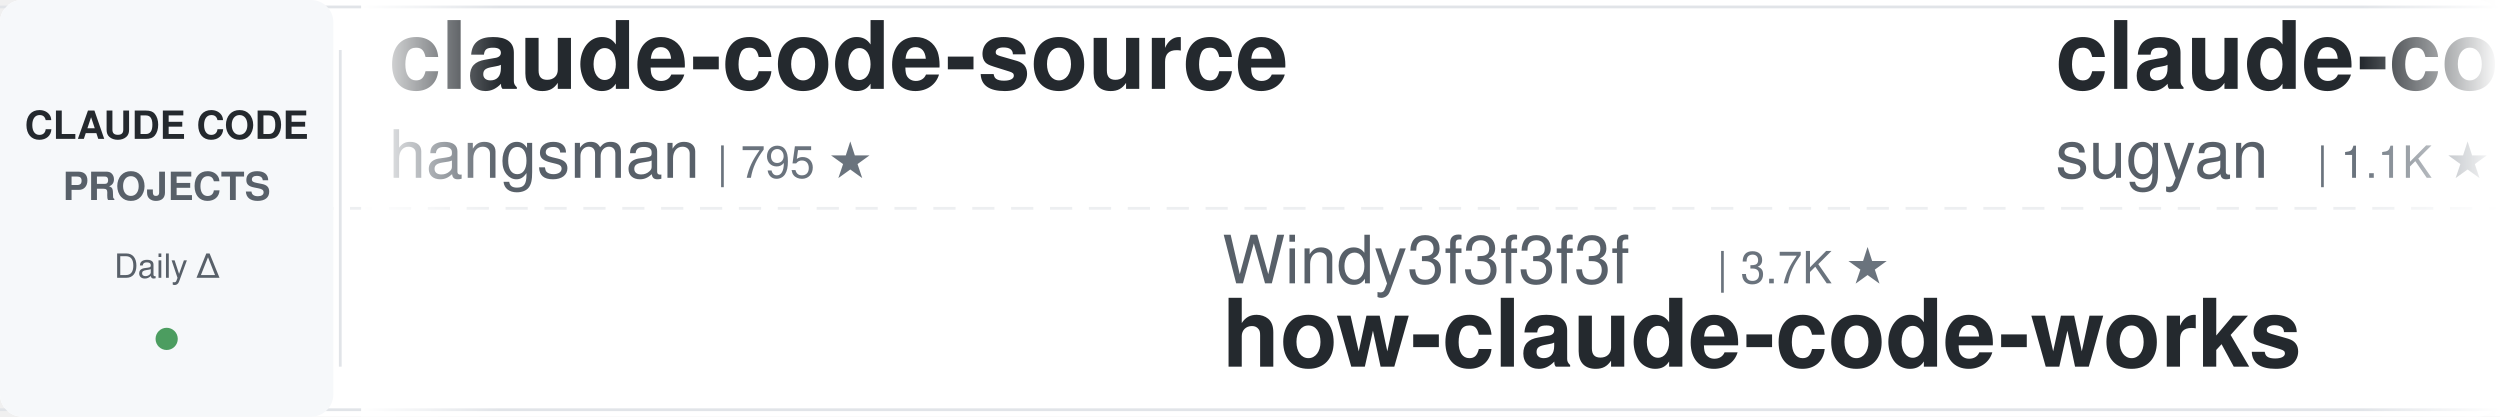
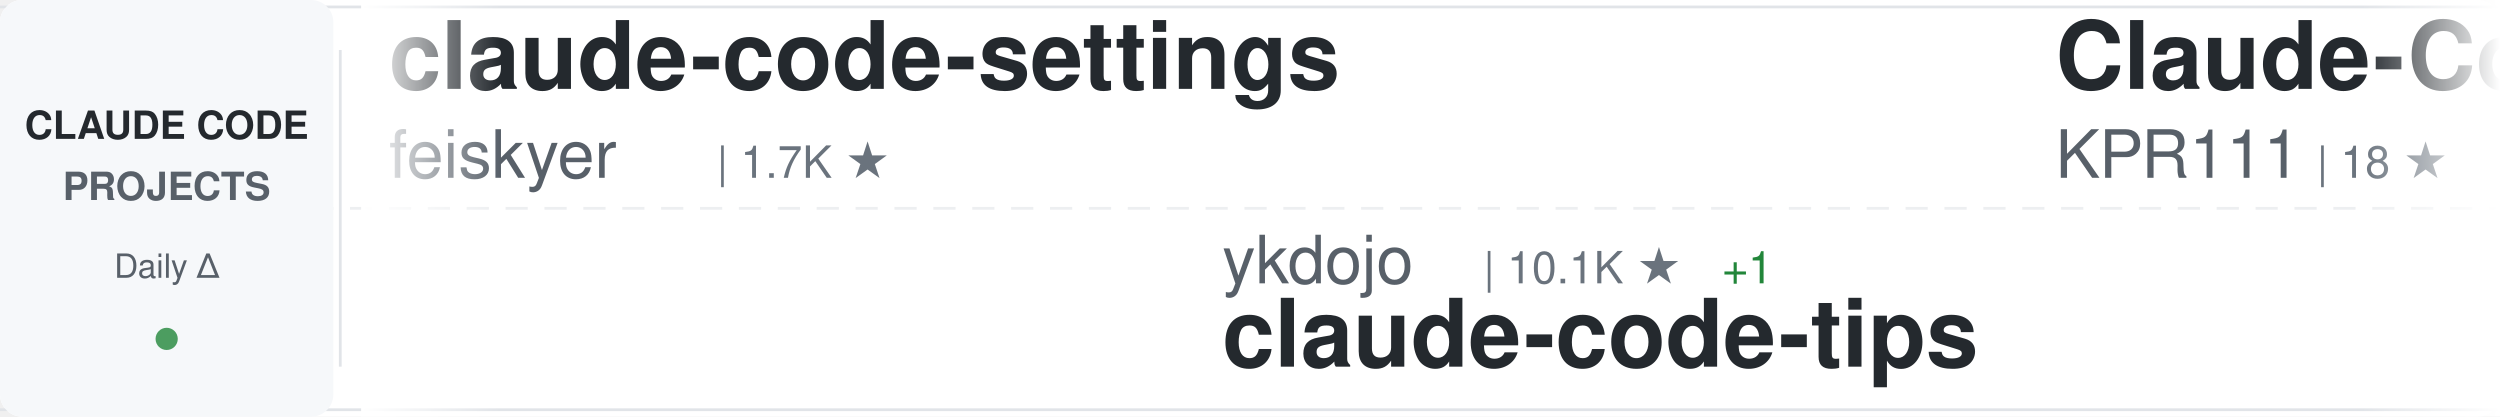
<svg xmlns="http://www.w3.org/2000/svg" width="900" height="150">
  <defs>
    <linearGradient id="awesomeLeftFade" x1="0%" y1="0%" x2="100%" y2="0%">
      <stop offset="0%" style="stop-color:#ffffff;stop-opacity:1" />
      <stop offset="100%" style="stop-color:#ffffff;stop-opacity:0" />
    </linearGradient>
    <linearGradient id="awesomeRightFade" x1="0%" y1="0%" x2="100%" y2="0%">
      <stop offset="0%" style="stop-color:#ffffff;stop-opacity:0" />
      <stop offset="100%" style="stop-color:#ffffff;stop-opacity:1" />
    </linearGradient>
  </defs>
  <rect width="900" height="150" fill="#ffffff" rx="8" />
  <rect x="0" y="2" width="900" height="1" fill="#e1e4e8" />
  <rect x="0" y="147" width="900" height="1" fill="#e1e4e8" />
  <line x1="0" y1="75" x2="900" y2="75" stroke="#e1e4e8" stroke-width="1" stroke-dasharray="8 6" opacity="0.6" />
  <rect x="0" y="0" width="120" height="150" fill="#f6f8fa" rx="8" />
  <text x="60" y="50" font-family="-apple-system, BlinkMacSystemFont, 'Segoe UI', Helvetica, Arial, sans-serif" font-size="14" font-weight="600" fill="#24292e" text-anchor="middle">CLAUDE CODE</text>
  <text x="60" y="72" font-family="-apple-system, BlinkMacSystemFont, 'Segoe UI', Helvetica, Arial, sans-serif" font-size="14" font-weight="600" fill="#586069" text-anchor="middle">PROJECTS</text>
  <text x="60" y="100" font-family="-apple-system, BlinkMacSystemFont, 'Segoe UI', Helvetica, Arial, sans-serif" font-size="12" font-weight="500" fill="#586069" text-anchor="middle">Daily Δ</text>
  <circle cx="60" cy="122" r="4" fill="#22863a" opacity="0.8" />
  <rect x="122" y="18" width="1" height="114" fill="#e1e4e8" />
  <clipPath id="awesomeTickerClip">
    <rect x="130" y="0" width="770" height="150" />
  </clipPath>
  <g clip-path="url(#awesomeTickerClip)">
    <g id="awesomeTickerItems">
      <animateTransform attributeName="transform" attributeType="XML" type="translate" from="0 0" to="-3000 0" dur="54s" repeatCount="indefinite" />
      <g transform="translate(0, 0)">
-         <text x="140" y="32" font-family="-apple-system, BlinkMacSystemFont, 'Segoe UI', Helvetica, Arial, sans-serif" font-size="34" font-weight="600" fill="#24292e">claude-code-source</text>
-         <text x="140" y="64" font-family="-apple-system, BlinkMacSystemFont, 'Segoe UI', Helvetica, Arial, sans-serif" font-size="24" font-weight="400" fill="#586069">hangsman</text>
-         <text x="258" y="64" font-family="-apple-system, BlinkMacSystemFont, 'Segoe UI', Helvetica, Arial, sans-serif" font-size="16" font-weight="500" fill="#6a737d">| 795 ★</text>
+         <text x="140" y="32" font-family="-apple-system, BlinkMacSystemFont, 'Segoe UI', Helvetica, Arial, sans-serif" font-size="34" font-weight="600" fill="#24292e">claude-code-settings</text>
+         <text x="140" y="64" font-family="-apple-system, BlinkMacSystemFont, 'Segoe UI', Helvetica, Arial, sans-serif" font-size="24" font-weight="400" fill="#586069">feiskyer</text>
+         <text x="258" y="64" font-family="-apple-system, BlinkMacSystemFont, 'Segoe UI', Helvetica, Arial, sans-serif" font-size="16" font-weight="500" fill="#6a737d">| 1.7K ★</text>
      </g>
      <g transform="translate(300, 0)">
-         <text x="140" y="102" font-family="-apple-system, BlinkMacSystemFont, 'Segoe UI', Helvetica, Arial, sans-serif" font-size="24" font-weight="400" fill="#586069">Windy3f3f3f3f</text>
-         <text x="318" y="102" font-family="-apple-system, BlinkMacSystemFont, 'Segoe UI', Helvetica, Arial, sans-serif" font-size="16" font-weight="500" fill="#6a737d">| 3.7K ★</text>
-         <text x="140" y="132" font-family="-apple-system, BlinkMacSystemFont, 'Segoe UI', Helvetica, Arial, sans-serif" font-size="34" font-weight="600" fill="#24292e">how-claude-code-works</text>
+         <text x="140" y="102" font-family="-apple-system, BlinkMacSystemFont, 'Segoe UI', Helvetica, Arial, sans-serif" font-size="24" font-weight="400" fill="#586069">ykdojo</text>
+         <text x="234" y="102" font-family="-apple-system, BlinkMacSystemFont, 'Segoe UI', Helvetica, Arial, sans-serif" font-size="16" font-weight="500" fill="#6a737d">| 10.1K ★</text>
+         <text x="320" y="102" font-family="-apple-system, BlinkMacSystemFont, 'Segoe UI', Helvetica, Arial, sans-serif" font-size="16" font-weight="500" fill="#22863a"> +1</text>
+         <text x="140" y="132" font-family="-apple-system, BlinkMacSystemFont, 'Segoe UI', Helvetica, Arial, sans-serif" font-size="34" font-weight="600" fill="#24292e">claude-code-tips</text>
      </g>
      <g transform="translate(600, 0)">
-         <text x="140" y="32" font-family="-apple-system, BlinkMacSystemFont, 'Segoe UI', Helvetica, Arial, sans-serif" font-size="34" font-weight="600" fill="#24292e">claude-code-webui</text>
-         <text x="140" y="64" font-family="-apple-system, BlinkMacSystemFont, 'Segoe UI', Helvetica, Arial, sans-serif" font-size="24" font-weight="400" fill="#586069">sugyan</text>
-         <text x="234" y="64" font-family="-apple-system, BlinkMacSystemFont, 'Segoe UI', Helvetica, Arial, sans-serif" font-size="16" font-weight="500" fill="#6a737d">| 1.1K ★</text>
+         <text x="140" y="32" font-family="-apple-system, BlinkMacSystemFont, 'Segoe UI', Helvetica, Arial, sans-serif" font-size="34" font-weight="600" fill="#24292e">Claude-Code</text>
+         <text x="140" y="64" font-family="-apple-system, BlinkMacSystemFont, 'Segoe UI', Helvetica, Arial, sans-serif" font-size="24" font-weight="400" fill="#586069">KPR111</text>
+         <text x="234" y="64" font-family="-apple-system, BlinkMacSystemFont, 'Segoe UI', Helvetica, Arial, sans-serif" font-size="16" font-weight="500" fill="#6a737d">| 18 ★</text>
      </g>
      <g transform="translate(900, 0)">
-         <text x="140" y="102" font-family="-apple-system, BlinkMacSystemFont, 'Segoe UI', Helvetica, Arial, sans-serif" font-size="24" font-weight="400" fill="#586069">1rgs</text>
-         <text x="210" y="102" font-family="-apple-system, BlinkMacSystemFont, 'Segoe UI', Helvetica, Arial, sans-serif" font-size="16" font-weight="500" fill="#6a737d">| 3.8K ★</text>
-         <text x="140" y="132" font-family="-apple-system, BlinkMacSystemFont, 'Segoe UI', Helvetica, Arial, sans-serif" font-size="34" font-weight="600" fill="#24292e">claude-code-proxy</text>
+         <text x="140" y="102" font-family="-apple-system, BlinkMacSystemFont, 'Segoe UI', Helvetica, Arial, sans-serif" font-size="24" font-weight="400" fill="#586069">anthropics</text>
+         <text x="282" y="102" font-family="-apple-system, BlinkMacSystemFont, 'Segoe UI', Helvetica, Arial, sans-serif" font-size="16" font-weight="500" fill="#6a737d">| 987 ★</text>
+         <text x="140" y="132" font-family="-apple-system, BlinkMacSystemFont, 'Segoe UI', Helvetica, Arial, sans-serif" font-size="34" font-weight="600" fill="#24292e">claude-code-base-action</text>
      </g>
      <g transform="translate(1200, 0)">
-         <text x="140" y="32" font-family="-apple-system, BlinkMacSystemFont, 'Segoe UI', Helvetica, Arial, sans-serif" font-size="34" font-weight="600" fill="#24292e">ClaudeCodeAgents</text>
-         <text x="140" y="64" font-family="-apple-system, BlinkMacSystemFont, 'Segoe UI', Helvetica, Arial, sans-serif" font-size="24" font-weight="400" fill="#586069">darcyegb</text>
-         <text x="258" y="64" font-family="-apple-system, BlinkMacSystemFont, 'Segoe UI', Helvetica, Arial, sans-serif" font-size="16" font-weight="500" fill="#6a737d">| 765 ★</text>
+         <text x="140" y="32" font-family="-apple-system, BlinkMacSystemFont, 'Segoe UI', Helvetica, Arial, sans-serif" font-size="34" font-weight="600" fill="#24292e">claude-code-proxy</text>
+         <text x="140" y="64" font-family="-apple-system, BlinkMacSystemFont, 'Segoe UI', Helvetica, Arial, sans-serif" font-size="24" font-weight="400" fill="#586069">1rgs</text>
+         <text x="210" y="64" font-family="-apple-system, BlinkMacSystemFont, 'Segoe UI', Helvetica, Arial, sans-serif" font-size="16" font-weight="500" fill="#6a737d">| 3.8K ★</text>
      </g>
      <g transform="translate(1500, 0)">
-         <text x="140" y="102" font-family="-apple-system, BlinkMacSystemFont, 'Segoe UI', Helvetica, Arial, sans-serif" font-size="24" font-weight="400" fill="#586069">AICoderTudou</text>
-         <text x="306" y="102" font-family="-apple-system, BlinkMacSystemFont, 'Segoe UI', Helvetica, Arial, sans-serif" font-size="16" font-weight="500" fill="#6a737d">| 494 ★</text>
-         <text x="140" y="132" font-family="-apple-system, BlinkMacSystemFont, 'Segoe UI', Helvetica, Arial, sans-serif" font-size="34" font-weight="600" fill="#24292e">claude-code-tudou</text>
+         <text x="140" y="102" font-family="-apple-system, BlinkMacSystemFont, 'Segoe UI', Helvetica, Arial, sans-serif" font-size="24" font-weight="400" fill="#586069">guanshan</text>
+         <text x="258" y="102" font-family="-apple-system, BlinkMacSystemFont, 'Segoe UI', Helvetica, Arial, sans-serif" font-size="16" font-weight="500" fill="#6a737d">| 61 ★</text>
+         <text x="140" y="132" font-family="-apple-system, BlinkMacSystemFont, 'Segoe UI', Helvetica, Arial, sans-serif" font-size="34" font-weight="600" fill="#24292e">ClaudeCode</text>
      </g>
      <g transform="translate(1800, 0)">
-         <text x="140" y="32" font-family="-apple-system, BlinkMacSystemFont, 'Segoe UI', Helvetica, Arial, sans-serif" font-size="34" font-weight="600" fill="#24292e">claude-code-spec-workflo...</text>
-         <text x="140" y="64" font-family="-apple-system, BlinkMacSystemFont, 'Segoe UI', Helvetica, Arial, sans-serif" font-size="24" font-weight="400" fill="#586069">Pimzino</text>
-         <text x="246" y="64" font-family="-apple-system, BlinkMacSystemFont, 'Segoe UI', Helvetica, Arial, sans-serif" font-size="16" font-weight="500" fill="#6a737d">| 3.9K ★</text>
+         <text x="140" y="32" font-family="-apple-system, BlinkMacSystemFont, 'Segoe UI', Helvetica, Arial, sans-serif" font-size="34" font-weight="600" fill="#24292e">skills</text>
+         <text x="140" y="64" font-family="-apple-system, BlinkMacSystemFont, 'Segoe UI', Helvetica, Arial, sans-serif" font-size="24" font-weight="400" fill="#586069">anthropics</text>
+         <text x="282" y="64" font-family="-apple-system, BlinkMacSystemFont, 'Segoe UI', Helvetica, Arial, sans-serif" font-size="16" font-weight="500" fill="#6a737d">| 177.5K ★</text>
+         <text x="377" y="64" font-family="-apple-system, BlinkMacSystemFont, 'Segoe UI', Helvetica, Arial, sans-serif" font-size="16" font-weight="500" fill="#22863a"> +31</text>
      </g>
      <g transform="translate(2100, 0)">
-         <text x="140" y="102" font-family="-apple-system, BlinkMacSystemFont, 'Segoe UI', Helvetica, Arial, sans-serif" font-size="24" font-weight="400" fill="#586069">shareAI-lab</text>
-         <text x="294" y="102" font-family="-apple-system, BlinkMacSystemFont, 'Segoe UI', Helvetica, Arial, sans-serif" font-size="16" font-weight="500" fill="#6a737d">| 77.4K ★</text>
-         <text x="380" y="102" font-family="-apple-system, BlinkMacSystemFont, 'Segoe UI', Helvetica, Arial, sans-serif" font-size="16" font-weight="500" fill="#22863a"> +12</text>
-         <text x="140" y="132" font-family="-apple-system, BlinkMacSystemFont, 'Segoe UI', Helvetica, Arial, sans-serif" font-size="34" font-weight="600" fill="#24292e">learn-claude-code</text>
+         <text x="140" y="102" font-family="-apple-system, BlinkMacSystemFont, 'Segoe UI', Helvetica, Arial, sans-serif" font-size="24" font-weight="400" fill="#586069">lintsinghua</text>
+         <text x="294" y="102" font-family="-apple-system, BlinkMacSystemFont, 'Segoe UI', Helvetica, Arial, sans-serif" font-size="16" font-weight="500" fill="#6a737d">| 4.3K ★</text>
+         <text x="371" y="102" font-family="-apple-system, BlinkMacSystemFont, 'Segoe UI', Helvetica, Arial, sans-serif" font-size="16" font-weight="500" fill="#22863a"> +2</text>
+         <text x="140" y="132" font-family="-apple-system, BlinkMacSystemFont, 'Segoe UI', Helvetica, Arial, sans-serif" font-size="34" font-weight="600" fill="#24292e">claude-code-book</text>
      </g>
      <g transform="translate(2400, 0)">
-         <text x="140" y="32" font-family="-apple-system, BlinkMacSystemFont, 'Segoe UI', Helvetica, Arial, sans-serif" font-size="34" font-weight="600" fill="#24292e">everything-claude-code-z...</text>
-         <text x="140" y="64" font-family="-apple-system, BlinkMacSystemFont, 'Segoe UI', Helvetica, Arial, sans-serif" font-size="24" font-weight="400" fill="#586069">xu-xiang</text>
-         <text x="258" y="64" font-family="-apple-system, BlinkMacSystemFont, 'Segoe UI', Helvetica, Arial, sans-serif" font-size="16" font-weight="500" fill="#6a737d">| 2.0K ★</text>
+         <text x="140" y="32" font-family="-apple-system, BlinkMacSystemFont, 'Segoe UI', Helvetica, Arial, sans-serif" font-size="34" font-weight="600" fill="#24292e">claude-code-source</text>
+         <text x="140" y="64" font-family="-apple-system, BlinkMacSystemFont, 'Segoe UI', Helvetica, Arial, sans-serif" font-size="24" font-weight="400" fill="#586069">JrCx7scC</text>
+         <text x="258" y="64" font-family="-apple-system, BlinkMacSystemFont, 'Segoe UI', Helvetica, Arial, sans-serif" font-size="16" font-weight="500" fill="#6a737d">| 376 ★</text>
      </g>
      <g transform="translate(2700, 0)">
-         <text x="140" y="102" font-family="-apple-system, BlinkMacSystemFont, 'Segoe UI', Helvetica, Arial, sans-serif" font-size="24" font-weight="400" fill="#586069">Chachamaru127</text>
-         <text x="318" y="102" font-family="-apple-system, BlinkMacSystemFont, 'Segoe UI', Helvetica, Arial, sans-serif" font-size="16" font-weight="500" fill="#6a737d">| 3.1K ★</text>
-         <text x="140" y="132" font-family="-apple-system, BlinkMacSystemFont, 'Segoe UI', Helvetica, Arial, sans-serif" font-size="34" font-weight="600" fill="#24292e">claude-code-harness</text>
+         <text x="140" y="102" font-family="-apple-system, BlinkMacSystemFont, 'Segoe UI', Helvetica, Arial, sans-serif" font-size="24" font-weight="400" fill="#586069">xu-xiang</text>
+         <text x="258" y="102" font-family="-apple-system, BlinkMacSystemFont, 'Segoe UI', Helvetica, Arial, sans-serif" font-size="16" font-weight="500" fill="#6a737d">| 2.0K ★</text>
+         <text x="335" y="102" font-family="-apple-system, BlinkMacSystemFont, 'Segoe UI', Helvetica, Arial, sans-serif" font-size="16" font-weight="500" fill="#22863a"> +1</text>
+         <text x="140" y="132" font-family="-apple-system, BlinkMacSystemFont, 'Segoe UI', Helvetica, Arial, sans-serif" font-size="34" font-weight="600" fill="#24292e">everything-claude-code-z...</text>
      </g>
      <g transform="translate(3000, 0)">
-         <text x="140" y="32" font-family="-apple-system, BlinkMacSystemFont, 'Segoe UI', Helvetica, Arial, sans-serif" font-size="34" font-weight="600" fill="#24292e">claude-code-source</text>
-         <text x="140" y="64" font-family="-apple-system, BlinkMacSystemFont, 'Segoe UI', Helvetica, Arial, sans-serif" font-size="24" font-weight="400" fill="#586069">hangsman</text>
-         <text x="258" y="64" font-family="-apple-system, BlinkMacSystemFont, 'Segoe UI', Helvetica, Arial, sans-serif" font-size="16" font-weight="500" fill="#6a737d">| 795 ★</text>
+         <text x="140" y="32" font-family="-apple-system, BlinkMacSystemFont, 'Segoe UI', Helvetica, Arial, sans-serif" font-size="34" font-weight="600" fill="#24292e">claude-code-settings</text>
+         <text x="140" y="64" font-family="-apple-system, BlinkMacSystemFont, 'Segoe UI', Helvetica, Arial, sans-serif" font-size="24" font-weight="400" fill="#586069">feiskyer</text>
+         <text x="258" y="64" font-family="-apple-system, BlinkMacSystemFont, 'Segoe UI', Helvetica, Arial, sans-serif" font-size="16" font-weight="500" fill="#6a737d">| 1.7K ★</text>
      </g>
      <g transform="translate(3300, 0)">
-         <text x="140" y="102" font-family="-apple-system, BlinkMacSystemFont, 'Segoe UI', Helvetica, Arial, sans-serif" font-size="24" font-weight="400" fill="#586069">Windy3f3f3f3f</text>
-         <text x="318" y="102" font-family="-apple-system, BlinkMacSystemFont, 'Segoe UI', Helvetica, Arial, sans-serif" font-size="16" font-weight="500" fill="#6a737d">| 3.7K ★</text>
-         <text x="140" y="132" font-family="-apple-system, BlinkMacSystemFont, 'Segoe UI', Helvetica, Arial, sans-serif" font-size="34" font-weight="600" fill="#24292e">how-claude-code-works</text>
+         <text x="140" y="102" font-family="-apple-system, BlinkMacSystemFont, 'Segoe UI', Helvetica, Arial, sans-serif" font-size="24" font-weight="400" fill="#586069">ykdojo</text>
+         <text x="234" y="102" font-family="-apple-system, BlinkMacSystemFont, 'Segoe UI', Helvetica, Arial, sans-serif" font-size="16" font-weight="500" fill="#6a737d">| 10.1K ★</text>
+         <text x="320" y="102" font-family="-apple-system, BlinkMacSystemFont, 'Segoe UI', Helvetica, Arial, sans-serif" font-size="16" font-weight="500" fill="#22863a"> +1</text>
+         <text x="140" y="132" font-family="-apple-system, BlinkMacSystemFont, 'Segoe UI', Helvetica, Arial, sans-serif" font-size="34" font-weight="600" fill="#24292e">claude-code-tips</text>
      </g>
      <g transform="translate(3600, 0)">
-         <text x="140" y="32" font-family="-apple-system, BlinkMacSystemFont, 'Segoe UI', Helvetica, Arial, sans-serif" font-size="34" font-weight="600" fill="#24292e">claude-code-webui</text>
-         <text x="140" y="64" font-family="-apple-system, BlinkMacSystemFont, 'Segoe UI', Helvetica, Arial, sans-serif" font-size="24" font-weight="400" fill="#586069">sugyan</text>
-         <text x="234" y="64" font-family="-apple-system, BlinkMacSystemFont, 'Segoe UI', Helvetica, Arial, sans-serif" font-size="16" font-weight="500" fill="#6a737d">| 1.1K ★</text>
+         <text x="140" y="32" font-family="-apple-system, BlinkMacSystemFont, 'Segoe UI', Helvetica, Arial, sans-serif" font-size="34" font-weight="600" fill="#24292e">Claude-Code</text>
+         <text x="140" y="64" font-family="-apple-system, BlinkMacSystemFont, 'Segoe UI', Helvetica, Arial, sans-serif" font-size="24" font-weight="400" fill="#586069">KPR111</text>
+         <text x="234" y="64" font-family="-apple-system, BlinkMacSystemFont, 'Segoe UI', Helvetica, Arial, sans-serif" font-size="16" font-weight="500" fill="#6a737d">| 18 ★</text>
      </g>
      <g transform="translate(3900, 0)">
-         <text x="140" y="102" font-family="-apple-system, BlinkMacSystemFont, 'Segoe UI', Helvetica, Arial, sans-serif" font-size="24" font-weight="400" fill="#586069">1rgs</text>
-         <text x="210" y="102" font-family="-apple-system, BlinkMacSystemFont, 'Segoe UI', Helvetica, Arial, sans-serif" font-size="16" font-weight="500" fill="#6a737d">| 3.8K ★</text>
-         <text x="140" y="132" font-family="-apple-system, BlinkMacSystemFont, 'Segoe UI', Helvetica, Arial, sans-serif" font-size="34" font-weight="600" fill="#24292e">claude-code-proxy</text>
+         <text x="140" y="102" font-family="-apple-system, BlinkMacSystemFont, 'Segoe UI', Helvetica, Arial, sans-serif" font-size="24" font-weight="400" fill="#586069">anthropics</text>
+         <text x="282" y="102" font-family="-apple-system, BlinkMacSystemFont, 'Segoe UI', Helvetica, Arial, sans-serif" font-size="16" font-weight="500" fill="#6a737d">| 987 ★</text>
+         <text x="140" y="132" font-family="-apple-system, BlinkMacSystemFont, 'Segoe UI', Helvetica, Arial, sans-serif" font-size="34" font-weight="600" fill="#24292e">claude-code-base-action</text>
      </g>
    </g>
  </g>
  <rect x="130" y="0" width="50" height="150" fill="url(#awesomeLeftFade)" />
  <rect x="850" y="0" width="50" height="150" fill="url(#awesomeRightFade)" />
</svg>
